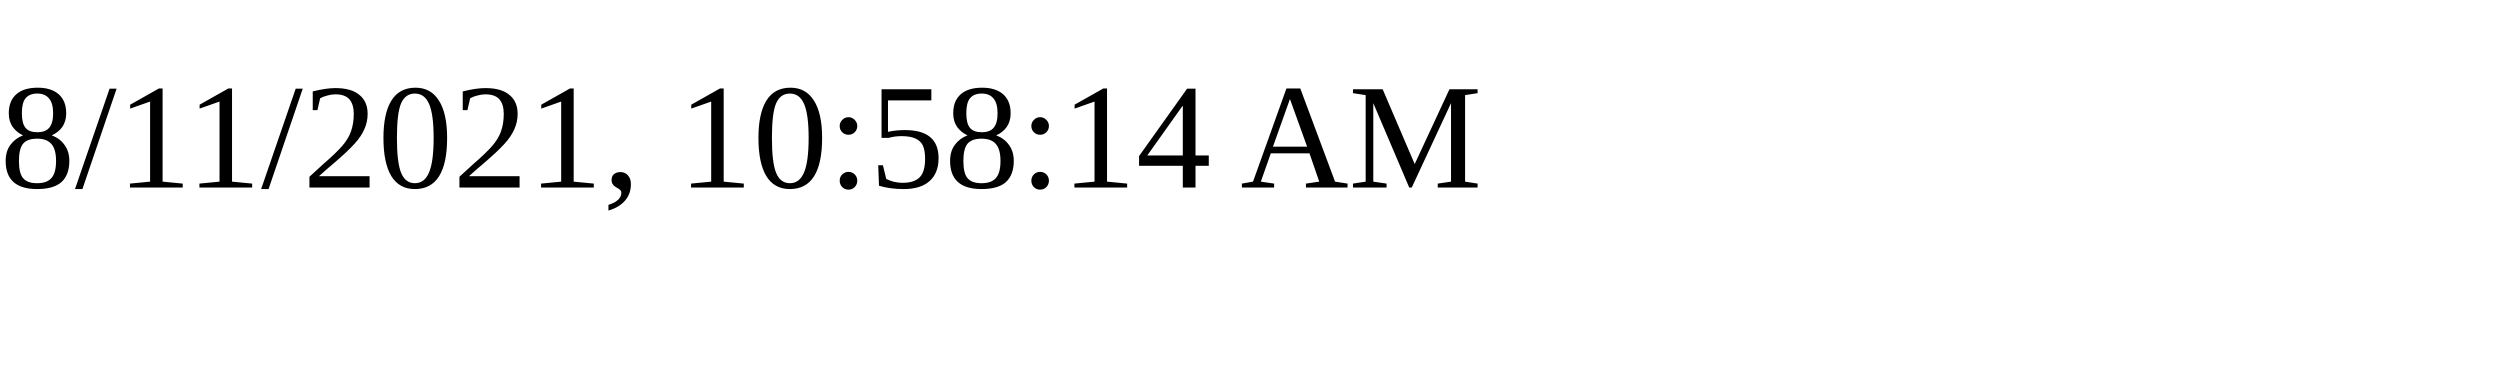
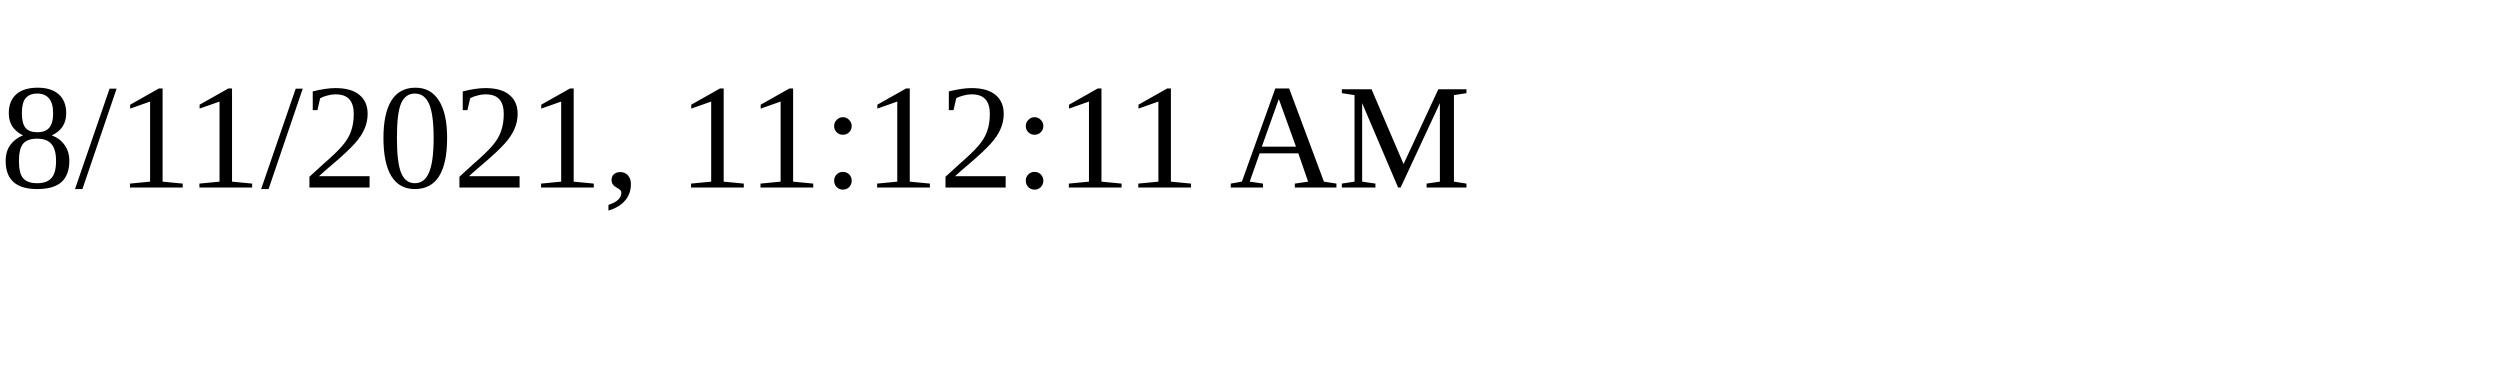
<svg xmlns="http://www.w3.org/2000/svg" height="30" width="200">
-   <text x="0" y="15">8/11/2021, 10:58:14 AM</text>
+   <text x="0" y="15">8/11/2021, 11:12:11 AM</text>
</svg>
